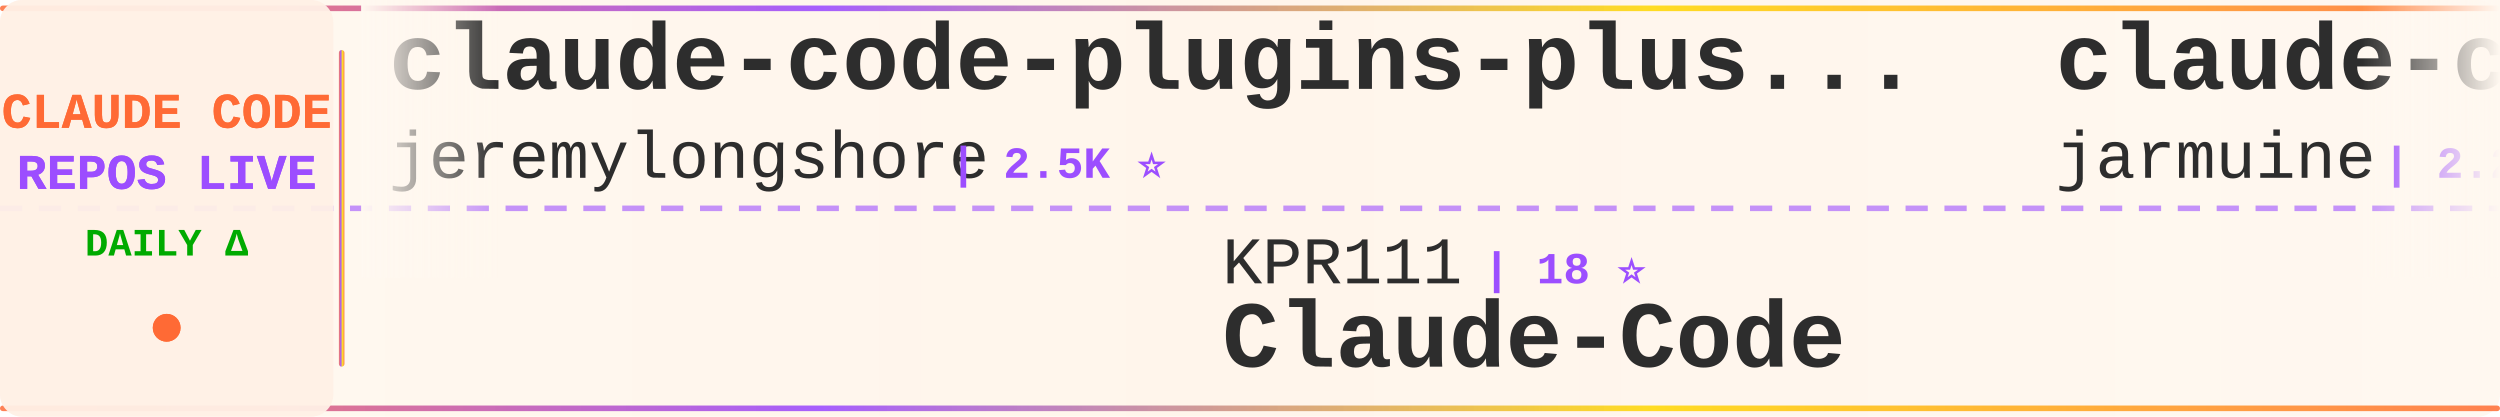
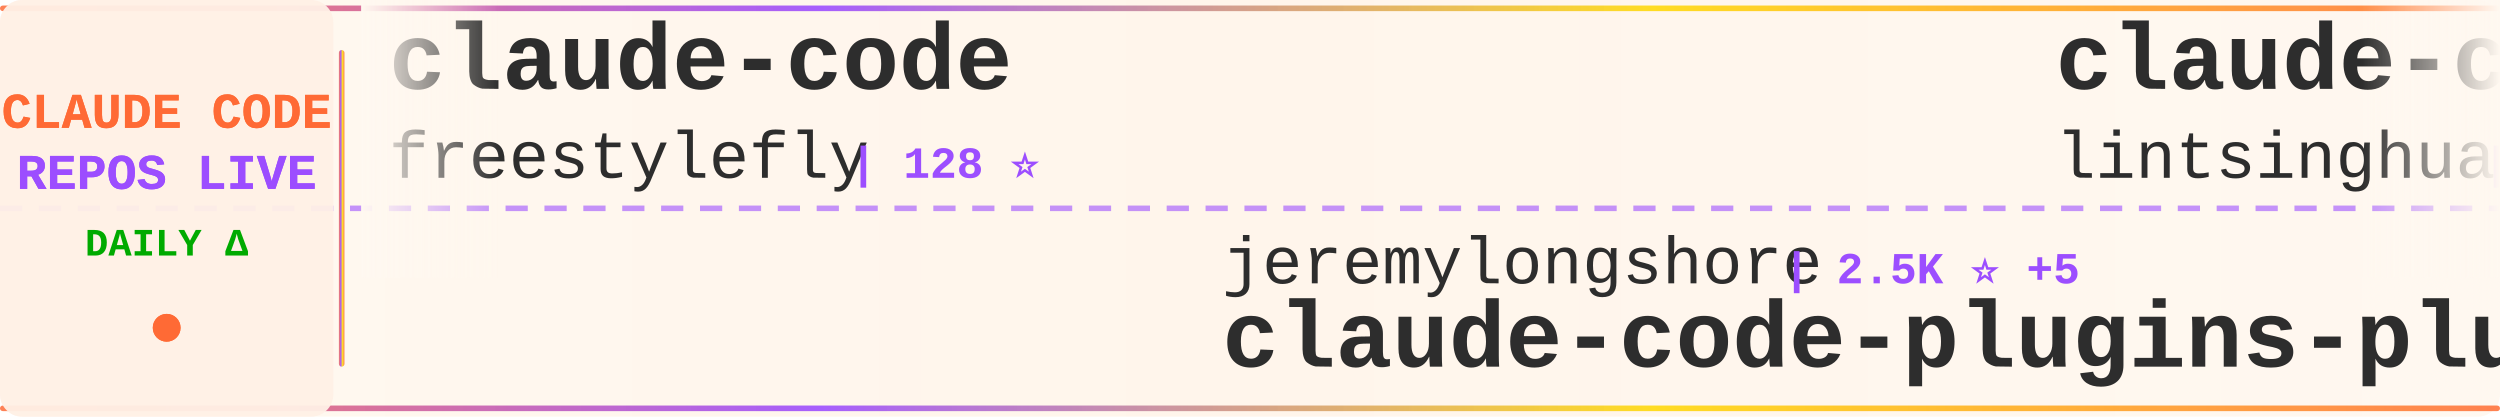
<svg xmlns="http://www.w3.org/2000/svg" width="900" height="150">
  <defs>
    <linearGradient id="tickerBg" x1="0%" y1="0%" x2="100%" y2="0%">
      <stop offset="0%" style="stop-color:#fff8f0;stop-opacity:0.98" />
      <stop offset="50%" style="stop-color:#fff5eb;stop-opacity:1" />
      <stop offset="100%" style="stop-color:#fff8f0;stop-opacity:0.98" />
    </linearGradient>
    <linearGradient id="borderGrad" x1="0%" y1="0%" x2="100%" y2="0%">
      <stop offset="0%" style="stop-color:#FF6B35;stop-opacity:0.85">
        <animate attributeName="stop-opacity" values="0.85;1;0.85" dur="2s" repeatCount="indefinite" />
      </stop>
      <stop offset="33%" style="stop-color:#9C4EFF;stop-opacity:0.9">
        <animate attributeName="stop-opacity" values="0.9;1;0.9" dur="2.2s" repeatCount="indefinite" />
      </stop>
      <stop offset="66%" style="stop-color:#FFD700;stop-opacity:0.85">
        <animate attributeName="stop-opacity" values="0.85;1;0.85" dur="1.8s" repeatCount="indefinite" />
      </stop>
      <stop offset="100%" style="stop-color:#FF6B35;stop-opacity:0.85">
        <animate attributeName="stop-opacity" values="0.85;1;0.85" dur="2s" repeatCount="indefinite" />
      </stop>
    </linearGradient>
    <filter id="textGlow">
      <feGaussianBlur stdDeviation="0.15" result="coloredBlur" />
      <feMerge>
        <feMergeNode in="coloredBlur" />
        <feMergeNode in="SourceGraphic" />
      </feMerge>
    </filter>
    <filter id="metricGlow">
      <feGaussianBlur stdDeviation="0.2" result="coloredBlur" />
      <feMerge>
        <feMergeNode in="coloredBlur" />
        <feMergeNode in="SourceGraphic" />
      </feMerge>
    </filter>
    <linearGradient id="leftFade" x1="0%" y1="0%" x2="100%" y2="0%">
      <stop offset="0%" style="stop-color:#fff8f0;stop-opacity:1" />
      <stop offset="100%" style="stop-color:#fff8f0;stop-opacity:0" />
    </linearGradient>
    <linearGradient id="rightFade" x1="0%" y1="0%" x2="100%" y2="0%">
      <stop offset="0%" style="stop-color:#fff8f0;stop-opacity:0" />
      <stop offset="100%" style="stop-color:#fff8f0;stop-opacity:1" />
    </linearGradient>
  </defs>
  <rect width="900" height="150" fill="url(#tickerBg)" rx="8" />
  <rect x="0" y="2" width="900" height="2" fill="url(#borderGrad)" rx="1" />
  <rect x="0" y="146" width="900" height="2" fill="url(#borderGrad)" rx="1" />
  <line x1="0" y1="75" x2="900" y2="75" stroke="#9C4EFF" stroke-width="2" stroke-dasharray="8 6" opacity="0.6" />
  <rect x="0" y="0" width="120" height="150" fill="#fff0e6" opacity="0.95" rx="8" />
  <text x="60" y="46" font-family="'Courier New', monospace" font-size="18" font-weight="bold" fill="#FF6B35" text-anchor="middle" filter="url(#textGlow)">
    CLAUDE CODE
  </text>
  <text x="60" y="68" font-family="'Courier New', monospace" font-size="18" font-weight="bold" fill="#9C4EFF" text-anchor="middle" filter="url(#textGlow)">
    REPOS LIVE
  </text>
  <text x="60" y="92" font-family="'Courier New', monospace" font-size="14" font-weight="bold" fill="#00aa00" text-anchor="middle">
    DAILY Δ
  </text>
  <circle cx="60" cy="118" r="5" fill="#FF6B35" filter="url(#metricGlow)">
    <animate attributeName="r" values="4;6;4" dur="1.5s" repeatCount="indefinite" />
    <animate attributeName="opacity" values="0.6;1;0.6" dur="1.5s" repeatCount="indefinite" />
  </circle>
  <rect x="122" y="18" width="2" height="114" fill="url(#borderGrad)" rx="1" />
  <clipPath id="tickerClip">
    <rect x="130" y="0" width="770" height="150" />
  </clipPath>
  <g clip-path="url(#tickerClip)">
    <g id="tickerItems">
      <animateTransform attributeName="transform" attributeType="XML" type="translate" from="0 0" to="-3000 0" dur="54s" repeatCount="indefinite" />
      <g transform="translate(0, 0)">
-         <text x="140" y="32" font-family="'Courier New', monospace" font-size="34" font-weight="bold" fill="#2d2d2d">claude-code-plugins-plus...</text>
-         <text x="140" y="64" font-family="'Courier New', monospace" font-size="24" font-weight="normal" fill="#2d2d2d" opacity="1.0">jeremylongshore</text>
-         <text x="342" y="64" font-family="'Courier New', monospace" font-size="16" font-weight="bold" fill="#9C4EFF"> | 2.5K ⭐</text>
+         <text x="140" y="32" font-family="'Courier New', monospace" font-size="34" font-weight="bold" fill="#2d2d2d">claude-code</text>
+         <text x="140" y="64" font-family="'Courier New', monospace" font-size="24" font-weight="normal" fill="#2d2d2d" opacity="1.0">freestylefly</text>
+         <text x="306" y="64" font-family="'Courier New', monospace" font-size="16" font-weight="bold" fill="#9C4EFF"> | 128 ⭐</text>
      </g>
      <g transform="translate(300, 0)">
-         <text x="140" y="102" font-family="'Courier New', monospace" font-size="24" font-weight="normal" fill="#2d2d2d" opacity="1.0">KPR111</text>
-         <text x="234" y="102" font-family="'Courier New', monospace" font-size="16" font-weight="bold" fill="#9C4EFF"> | 18 ⭐</text>
-         <text x="140" y="132" font-family="'Courier New', monospace" font-size="34" font-weight="bold" fill="#2d2d2d">Claude-Code</text>
+         <text x="140" y="102" font-family="'Courier New', monospace" font-size="24" font-weight="normal" fill="#2d2d2d" opacity="1.0">jeremylongshore</text>
+         <text x="342" y="102" font-family="'Courier New', monospace" font-size="16" font-weight="bold" fill="#9C4EFF"> | 2.5K ⭐ +5</text>
+         <text x="140" y="132" font-family="'Courier New', monospace" font-size="34" font-weight="bold" fill="#2d2d2d">claude-code-plugins-plus...</text>
      </g>
      <g transform="translate(600, 0)">
-         <text x="140" y="32" font-family="'Courier New', monospace" font-size="34" font-weight="bold" fill="#2d2d2d">claude-code</text>
-         <text x="140" y="64" font-family="'Courier New', monospace" font-size="24" font-weight="normal" fill="#2d2d2d" opacity="1.0">jarmuine</text>
-         <text x="258" y="64" font-family="'Courier New', monospace" font-size="16" font-weight="bold" fill="#9C4EFF"> | 2.2K ⭐</text>
+         <text x="140" y="32" font-family="'Courier New', monospace" font-size="34" font-weight="bold" fill="#2d2d2d">claude-code-book</text>
+         <text x="140" y="64" font-family="'Courier New', monospace" font-size="24" font-weight="normal" fill="#2d2d2d" opacity="1.0">lintsinghua</text>
+         <text x="294" y="64" font-family="'Courier New', monospace" font-size="16" font-weight="bold" fill="#9C4EFF"> | 4.0K ⭐ +8</text>
      </g>
      <g transform="translate(900, 0)">
-         <text x="140" y="102" font-family="'Courier New', monospace" font-size="24" font-weight="normal" fill="#2d2d2d" opacity="1.0">T-Lab-CUHKSZ</text>
-         <text x="306" y="102" font-family="'Courier New', monospace" font-size="16" font-weight="bold" fill="#9C4EFF"> | 326 ⭐</text>
-         <text x="140" y="132" font-family="'Courier New', monospace" font-size="34" font-weight="bold" fill="#2d2d2d">claude-code</text>
+         <text x="140" y="102" font-family="'Courier New', monospace" font-size="24" font-weight="normal" fill="#2d2d2d" opacity="1.0">disler</text>
+         <text x="234" y="102" font-family="'Courier New', monospace" font-size="16" font-weight="bold" fill="#9C4EFF"> | 1.5K ⭐ +2</text>
+         <text x="140" y="132" font-family="'Courier New', monospace" font-size="34" font-weight="bold" fill="#2d2d2d">pi-vs-claude-code</text>
      </g>
      <g transform="translate(1200, 0)">
-         <text x="140" y="32" font-family="'Courier New', monospace" font-size="34" font-weight="bold" fill="#2d2d2d">claude-code-guide</text>
-         <text x="140" y="64" font-family="'Courier New', monospace" font-size="24" font-weight="normal" fill="#2d2d2d" opacity="1.0">Cranot</text>
-         <text x="234" y="64" font-family="'Courier New', monospace" font-size="16" font-weight="bold" fill="#9C4EFF"> | 2.8K ⭐ +1</text>
+         <text x="140" y="32" font-family="'Courier New', monospace" font-size="34" font-weight="bold" fill="#2d2d2d">claude-code-from-source</text>
+         <text x="140" y="64" font-family="'Courier New', monospace" font-size="24" font-weight="normal" fill="#2d2d2d" opacity="1.0">alejandrobalderas</text>
+         <text x="366" y="64" font-family="'Courier New', monospace" font-size="16" font-weight="bold" fill="#9C4EFF"> | 2.7K ⭐ +4</text>
      </g>
      <g transform="translate(1500, 0)">
-         <text x="140" y="102" font-family="'Courier New', monospace" font-size="24" font-weight="normal" fill="#2d2d2d" opacity="1.0">centminmod</text>
-         <text x="282" y="102" font-family="'Courier New', monospace" font-size="16" font-weight="bold" fill="#9C4EFF"> | 2.5K ⭐</text>
-         <text x="140" y="132" font-family="'Courier New', monospace" font-size="34" font-weight="bold" fill="#2d2d2d">my-claude-code-setup</text>
+         <text x="140" y="102" font-family="'Courier New', monospace" font-size="24" font-weight="normal" fill="#2d2d2d" opacity="1.0">Maciek-roboblog</text>
+         <text x="342" y="102" font-family="'Courier New', monospace" font-size="16" font-weight="bold" fill="#9C4EFF"> | 8.5K ⭐ +11</text>
+         <text x="140" y="132" font-family="'Courier New', monospace" font-size="34" font-weight="bold" fill="#2d2d2d">Claude-Code-Usage-Monito...</text>
      </g>
      <g transform="translate(1800, 0)">
-         <text x="140" y="32" font-family="'Courier New', monospace" font-size="34" font-weight="bold" fill="#2d2d2d">claude-coder</text>
-         <text x="140" y="64" font-family="'Courier New', monospace" font-size="24" font-weight="normal" fill="#2d2d2d" opacity="1.0">kodu-ai</text>
-         <text x="246" y="64" font-family="'Courier New', monospace" font-size="16" font-weight="bold" fill="#9C4EFF"> | 5.3K ⭐</text>
+         <text x="140" y="32" font-family="'Courier New', monospace" font-size="34" font-weight="bold" fill="#2d2d2d">claude-code-local</text>
+         <text x="140" y="64" font-family="'Courier New', monospace" font-size="24" font-weight="normal" fill="#2d2d2d" opacity="1.0">nicedreamzapp</text>
+         <text x="318" y="64" font-family="'Courier New', monospace" font-size="16" font-weight="bold" fill="#9C4EFF"> | 3.0K ⭐ +6</text>
      </g>
      <g transform="translate(2100, 0)">
-         <text x="140" y="102" font-family="'Courier New', monospace" font-size="24" font-weight="normal" fill="#2d2d2d" opacity="1.0">daymade</text>
-         <text x="246" y="102" font-family="'Courier New', monospace" font-size="16" font-weight="bold" fill="#9C4EFF"> | 1.3K ⭐</text>
-         <text x="140" y="132" font-family="'Courier New', monospace" font-size="34" font-weight="bold" fill="#2d2d2d">claude-code-skills</text>
+         <text x="140" y="102" font-family="'Courier New', monospace" font-size="24" font-weight="normal" fill="#2d2d2d" opacity="1.0">FlorianBruniaux</text>
+         <text x="342" y="102" font-family="'Courier New', monospace" font-size="16" font-weight="bold" fill="#9C4EFF"> | 5.5K ⭐ +12</text>
+         <text x="140" y="132" font-family="'Courier New', monospace" font-size="34" font-weight="bold" fill="#2d2d2d">claude-code-ultimate-gui...</text>
      </g>
      <g transform="translate(2400, 0)">
-         <text x="140" y="32" font-family="'Courier New', monospace" font-size="34" font-weight="bold" fill="#2d2d2d">claude-code</text>
-         <text x="140" y="64" font-family="'Courier New', monospace" font-size="24" font-weight="normal" fill="#2d2d2d" opacity="1.0">anthropics</text>
-         <text x="282" y="64" font-family="'Courier New', monospace" font-size="16" font-weight="bold" fill="#9C4EFF"> | 138.1K ⭐ +34</text>
+         <text x="140" y="32" font-family="'Courier New', monospace" font-size="34" font-weight="bold" fill="#2d2d2d">claude-code-hub</text>
+         <text x="140" y="64" font-family="'Courier New', monospace" font-size="24" font-weight="normal" fill="#2d2d2d" opacity="1.0">ding113</text>
+         <text x="246" y="64" font-family="'Courier New', monospace" font-size="16" font-weight="bold" fill="#9C4EFF"> | 3.3K ⭐ +8</text>
      </g>
      <g transform="translate(2700, 0)">
-         <text x="140" y="102" font-family="'Courier New', monospace" font-size="24" font-weight="normal" fill="#2d2d2d" opacity="1.0">Maciek-roboblog</text>
-         <text x="342" y="102" font-family="'Courier New', monospace" font-size="16" font-weight="bold" fill="#9C4EFF"> | 8.5K ⭐ +2</text>
-         <text x="140" y="132" font-family="'Courier New', monospace" font-size="34" font-weight="bold" fill="#2d2d2d">Claude-Code-Usage-Monito...</text>
+         <text x="140" y="102" font-family="'Courier New', monospace" font-size="24" font-weight="normal" fill="#2d2d2d" opacity="1.0">https-deeplearning-ai</text>
+         <text x="414" y="102" font-family="'Courier New', monospace" font-size="16" font-weight="bold" fill="#9C4EFF"> | 534 ⭐ +1</text>
+         <text x="140" y="132" font-family="'Courier New', monospace" font-size="34" font-weight="bold" fill="#2d2d2d">sc-claude-code-files</text>
      </g>
      <g transform="translate(3000, 0)">
-         <text x="140" y="32" font-family="'Courier New', monospace" font-size="34" font-weight="bold" fill="#2d2d2d">claude-code-plugins-plus...</text>
-         <text x="140" y="64" font-family="'Courier New', monospace" font-size="24" font-weight="normal" fill="#2d2d2d" opacity="1.0">jeremylongshore</text>
-         <text x="342" y="64" font-family="'Courier New', monospace" font-size="16" font-weight="bold" fill="#9C4EFF"> | 2.5K ⭐</text>
+         <text x="140" y="32" font-family="'Courier New', monospace" font-size="34" font-weight="bold" fill="#2d2d2d">claude-code</text>
+         <text x="140" y="64" font-family="'Courier New', monospace" font-size="24" font-weight="normal" fill="#2d2d2d" opacity="1.0">freestylefly</text>
+         <text x="306" y="64" font-family="'Courier New', monospace" font-size="16" font-weight="bold" fill="#9C4EFF"> | 128 ⭐</text>
      </g>
      <g transform="translate(3300, 0)">
-         <text x="140" y="102" font-family="'Courier New', monospace" font-size="24" font-weight="normal" fill="#2d2d2d" opacity="1.0">KPR111</text>
-         <text x="234" y="102" font-family="'Courier New', monospace" font-size="16" font-weight="bold" fill="#9C4EFF"> | 18 ⭐</text>
-         <text x="140" y="132" font-family="'Courier New', monospace" font-size="34" font-weight="bold" fill="#2d2d2d">Claude-Code</text>
+         <text x="140" y="102" font-family="'Courier New', monospace" font-size="24" font-weight="normal" fill="#2d2d2d" opacity="1.0">jeremylongshore</text>
+         <text x="342" y="102" font-family="'Courier New', monospace" font-size="16" font-weight="bold" fill="#9C4EFF"> | 2.5K ⭐ +5</text>
+         <text x="140" y="132" font-family="'Courier New', monospace" font-size="34" font-weight="bold" fill="#2d2d2d">claude-code-plugins-plus...</text>
      </g>
      <g transform="translate(3600, 0)">
-         <text x="140" y="32" font-family="'Courier New', monospace" font-size="34" font-weight="bold" fill="#2d2d2d">claude-code</text>
-         <text x="140" y="64" font-family="'Courier New', monospace" font-size="24" font-weight="normal" fill="#2d2d2d" opacity="1.0">jarmuine</text>
-         <text x="258" y="64" font-family="'Courier New', monospace" font-size="16" font-weight="bold" fill="#9C4EFF"> | 2.2K ⭐</text>
+         <text x="140" y="32" font-family="'Courier New', monospace" font-size="34" font-weight="bold" fill="#2d2d2d">claude-code-book</text>
+         <text x="140" y="64" font-family="'Courier New', monospace" font-size="24" font-weight="normal" fill="#2d2d2d" opacity="1.0">lintsinghua</text>
+         <text x="294" y="64" font-family="'Courier New', monospace" font-size="16" font-weight="bold" fill="#9C4EFF"> | 4.0K ⭐ +8</text>
      </g>
      <g transform="translate(3900, 0)">
-         <text x="140" y="102" font-family="'Courier New', monospace" font-size="24" font-weight="normal" fill="#2d2d2d" opacity="1.0">T-Lab-CUHKSZ</text>
-         <text x="306" y="102" font-family="'Courier New', monospace" font-size="16" font-weight="bold" fill="#9C4EFF"> | 326 ⭐</text>
-         <text x="140" y="132" font-family="'Courier New', monospace" font-size="34" font-weight="bold" fill="#2d2d2d">claude-code</text>
+         <text x="140" y="102" font-family="'Courier New', monospace" font-size="24" font-weight="normal" fill="#2d2d2d" opacity="1.0">disler</text>
+         <text x="234" y="102" font-family="'Courier New', monospace" font-size="16" font-weight="bold" fill="#9C4EFF"> | 1.5K ⭐ +2</text>
+         <text x="140" y="132" font-family="'Courier New', monospace" font-size="34" font-weight="bold" fill="#2d2d2d">pi-vs-claude-code</text>
      </g>
    </g>
  </g>
  <rect x="130" y="0" width="50" height="100" fill="url(#leftFade)" />
  <rect x="850" y="0" width="50" height="100" fill="url(#rightFade)" />
</svg>
